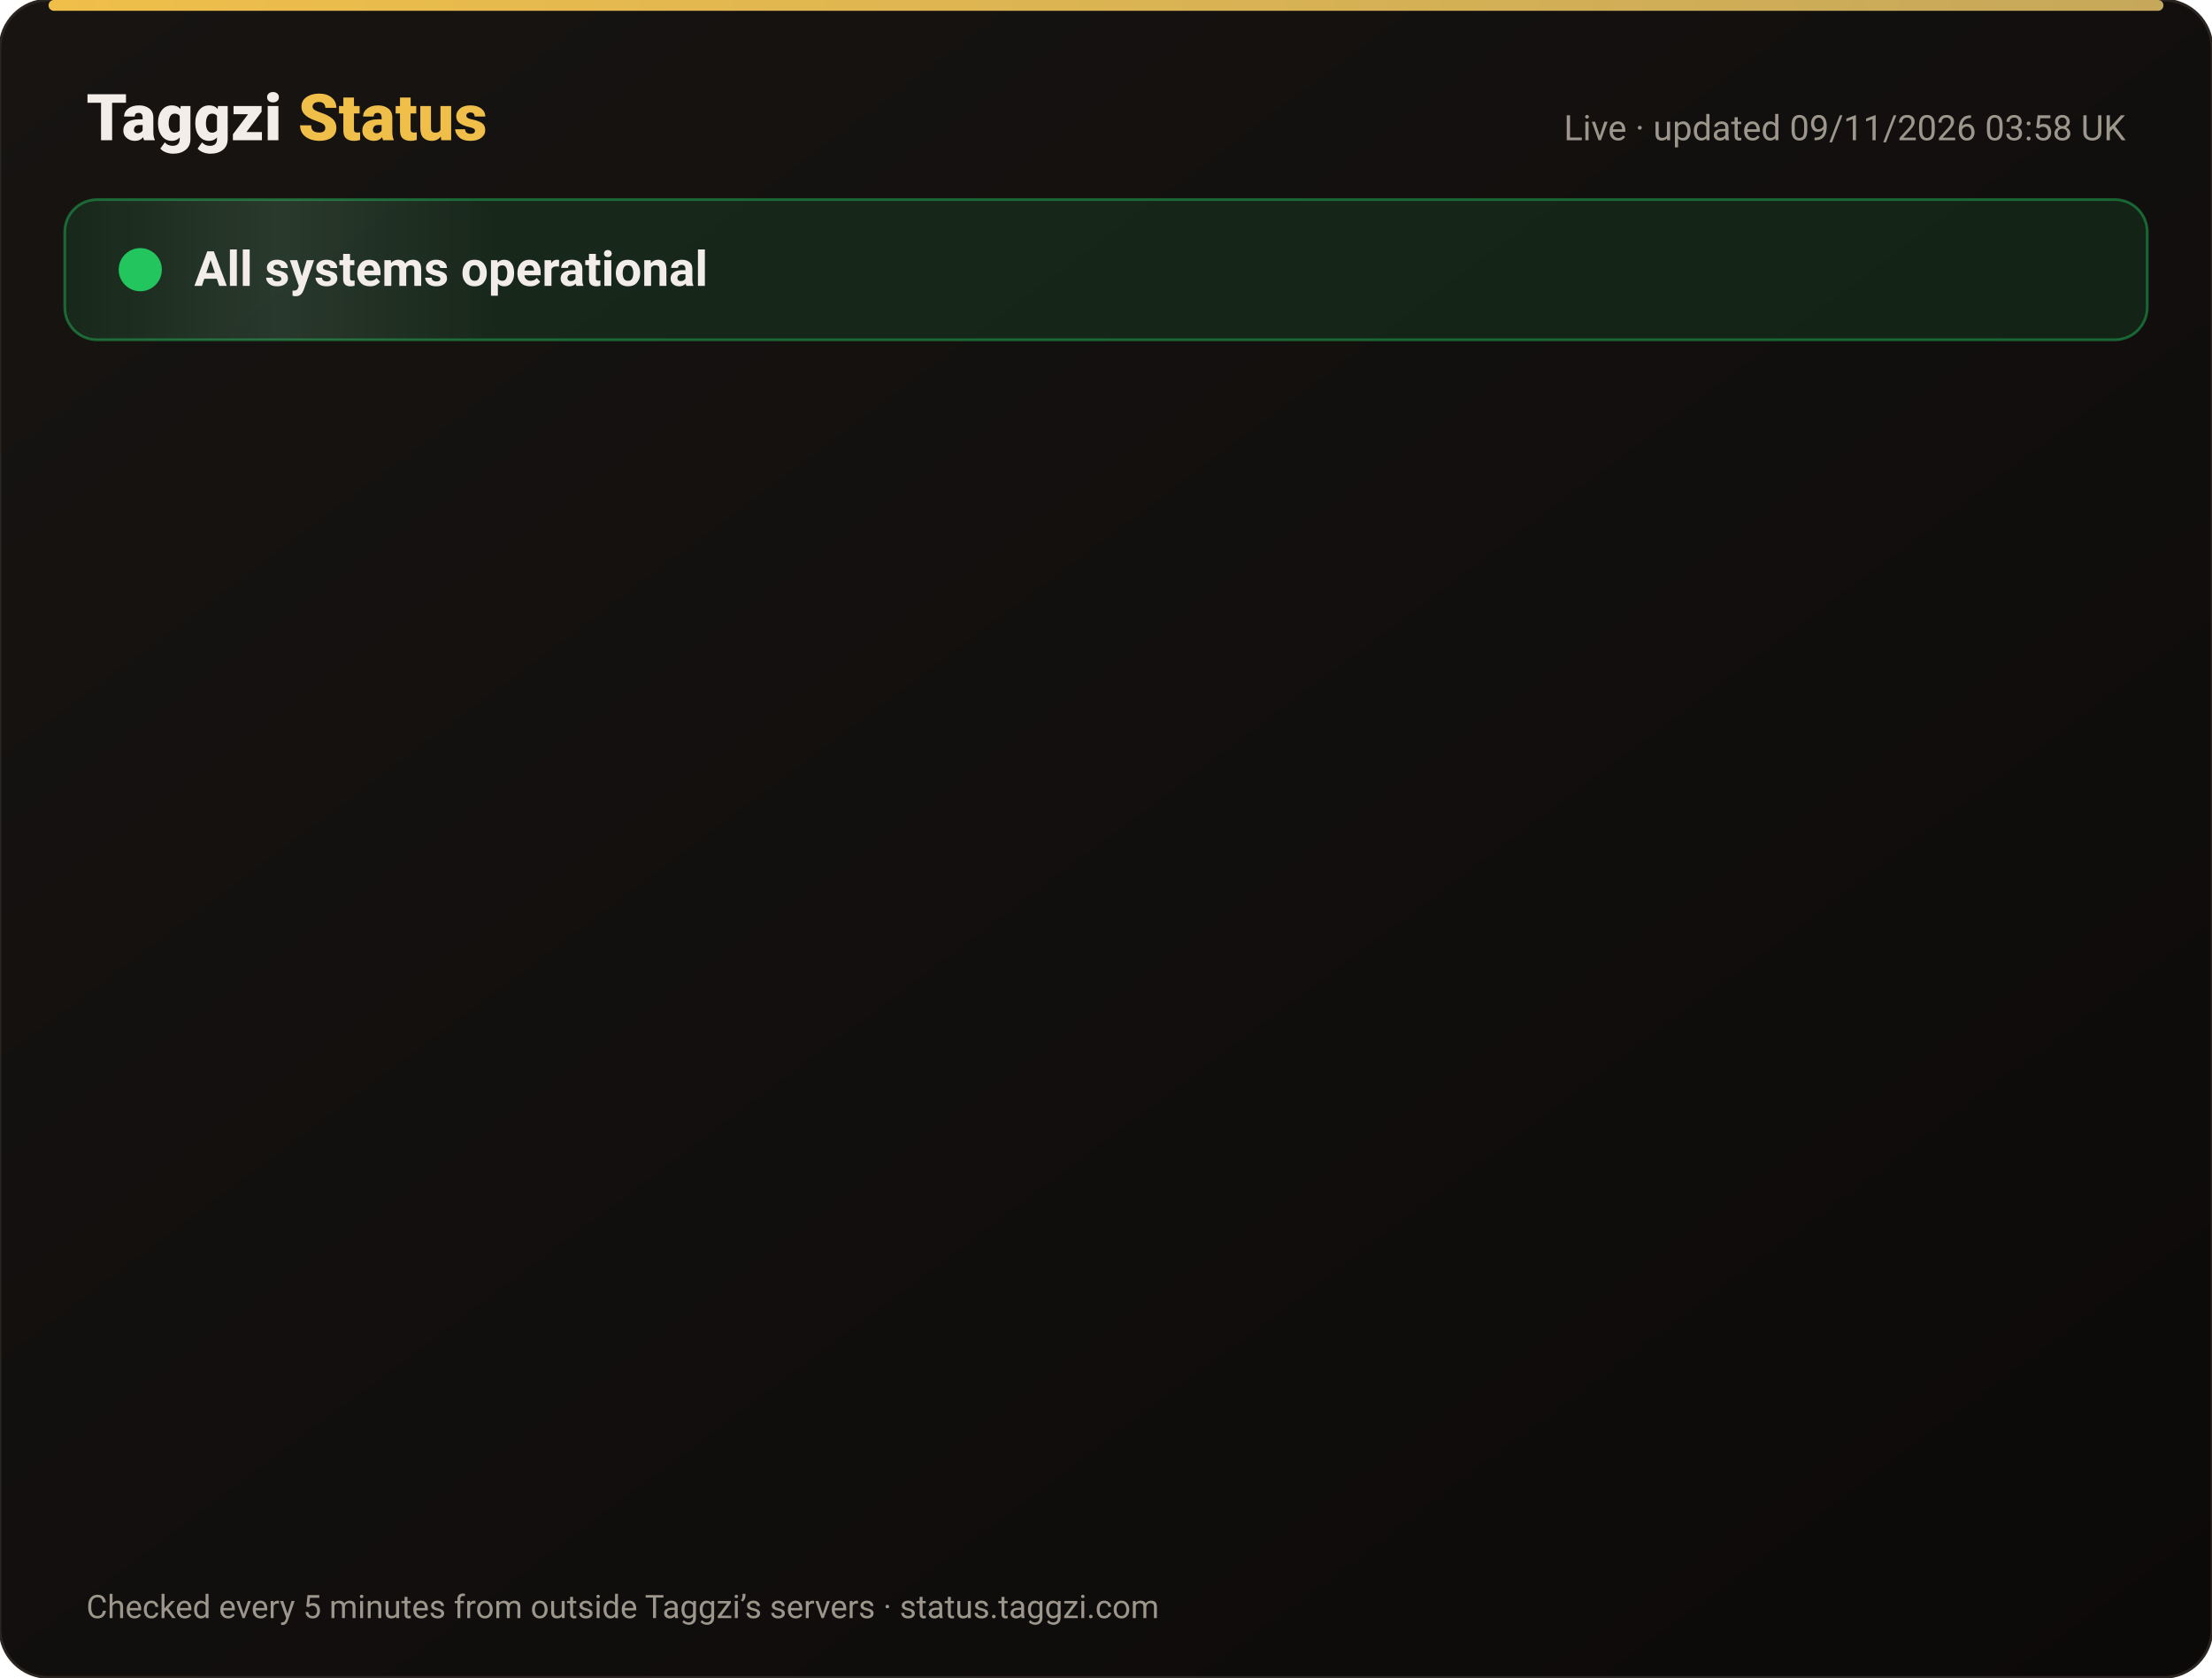
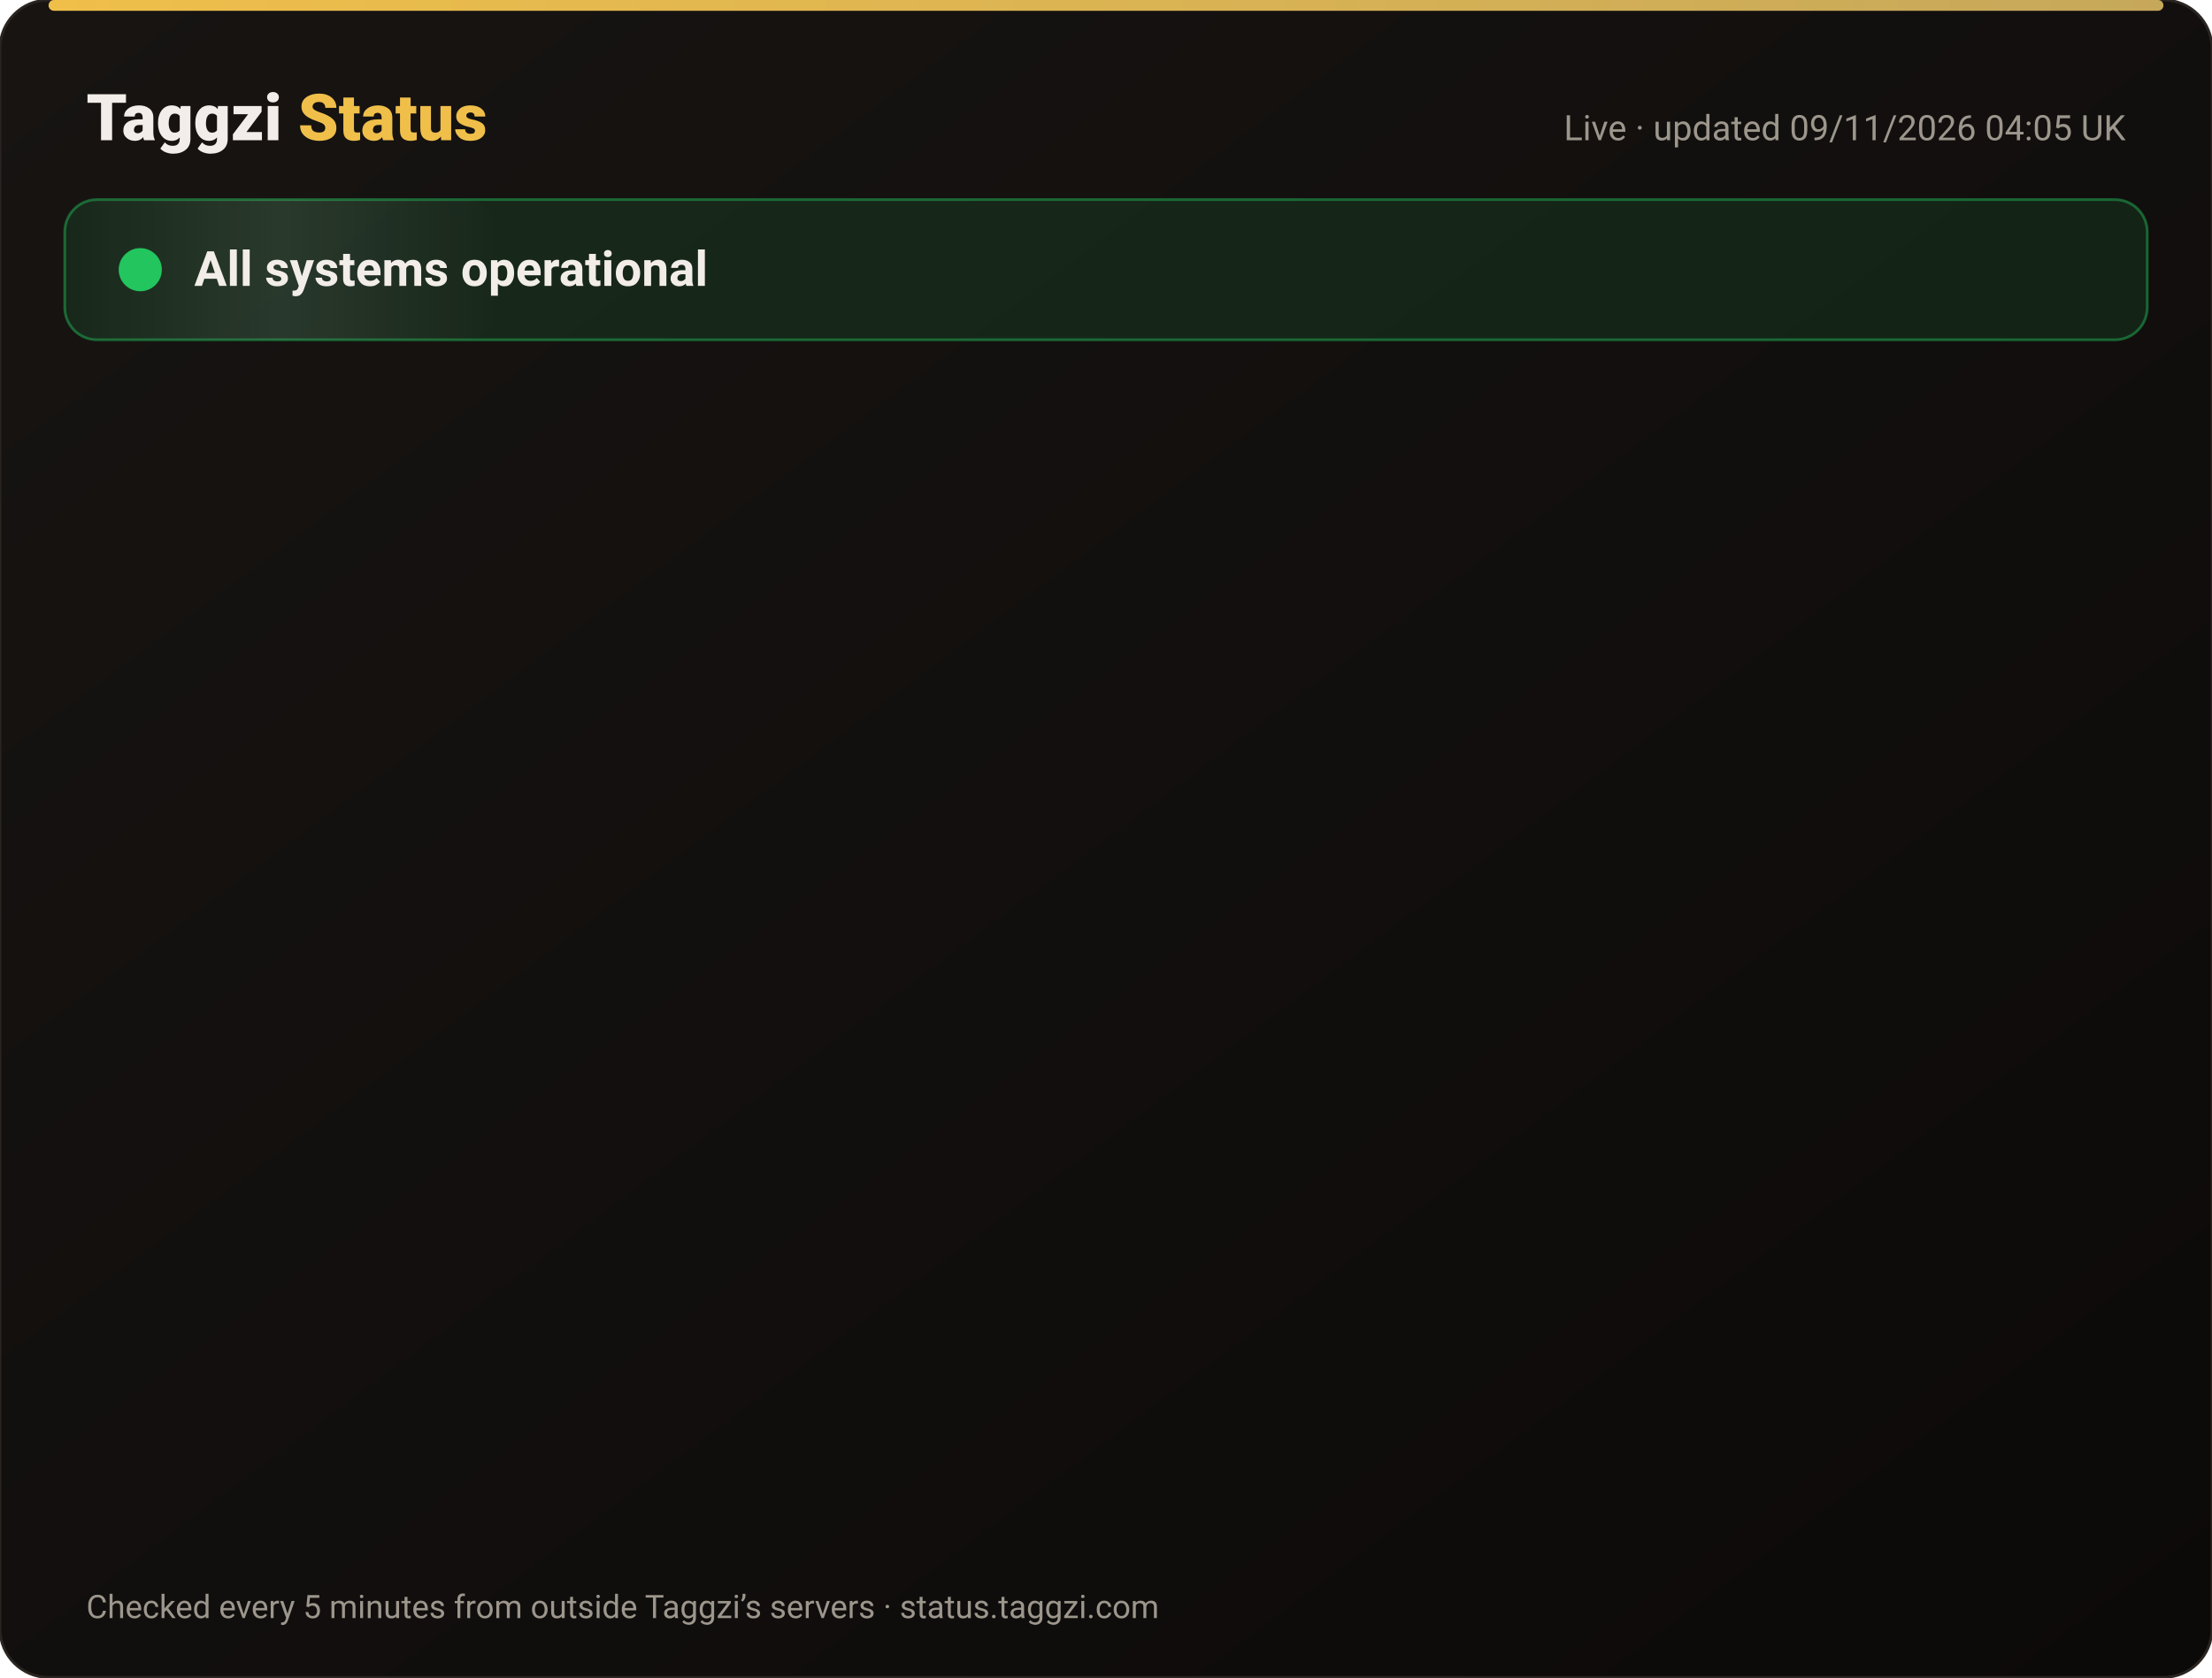
<svg xmlns="http://www.w3.org/2000/svg" width="820" height="622" viewBox="0 0 820 622" font-family="-apple-system,Segoe UI,Roboto,Helvetica,Arial,sans-serif">
  <defs>
    <linearGradient id="bg" x1="0" y1="0" x2="1" y2="1">
      <stop offset="0" stop-color="#171412" />
      <stop offset="1" stop-color="#0C0A09" />
    </linearGradient>
    <linearGradient id="gold" x1="0" x2="1">
      <stop offset="0" stop-color="#F0BF4A" />
      <stop offset="1" stop-color="#c6a85b" />
    </linearGradient>
    <linearGradient id="shine" x1="0" x2="1">
      <stop offset="0" stop-color="#fff" stop-opacity="0" />
      <stop offset=".5" stop-color="#fff" stop-opacity=".08" />
      <stop offset="1" stop-color="#fff" stop-opacity="0" />
    </linearGradient>
  </defs>
  <rect width="820" height="622" rx="18" fill="url(#bg)" stroke="#2a2521" />
  <rect x="18" y="0" width="784" height="4" rx="2" fill="url(#gold)" />
  <text x="32" y="52" font-size="24" font-weight="800" fill="#F2EDE8">Taggzi <tspan fill="#F0BF4A">Status</tspan>
  </text>
-   <text x="788" y="52" font-size="13" fill="#9C968C" text-anchor="end">Live · updated 09/11/2026 03:58 UK</text>
+   <text x="788" y="52" font-size="13" fill="#9C968C" text-anchor="end">Live · updated 09/11/2026 04:05 UK</text>
  <rect x="24" y="74" width="772" height="52" rx="12" fill="#22c55e" fill-opacity=".12" stroke="#22c55e" stroke-opacity=".45" />
  <rect x="24" y="74" width="160" height="52" rx="12" fill="url(#shine)">
    <animate attributeName="x" from="-160" to="820" dur="4s" repeatCount="indefinite" />
  </rect>
  <circle cx="52" cy="100" r="7" fill="#22c55e" />
  <circle cx="52" cy="100" r="7" fill="none" stroke="#22c55e" stroke-width="2">
    <animate attributeName="r" values="7;15;7" dur="2s" repeatCount="indefinite" />
    <animate attributeName="opacity" values=".9;0;.9" dur="2s" repeatCount="indefinite" />
  </circle>
  <text x="72" y="106" font-size="18" font-weight="700" fill="#F2EDE8">All systems operational</text>
  <g opacity="0">
    <animate attributeName="opacity" from="0" to="1" begin="0.00s" dur=".6s" fill="freeze" />
    <line x1="32" y1="188" x2="788" y2="188" stroke="#2a2521" />
    <circle cx="44" cy="166" r="6" fill="#22c55e">
      <animate attributeName="opacity" values="1;.45;1" dur="2.4s" begin="0.00s" repeatCount="indefinite" />
    </circle>
    <text x="62" y="171" font-size="15" font-weight="650" fill="#F2EDE8">Website</text>
    <text x="630" y="171" font-size="13" fill="#9C968C" text-anchor="end">99.97% uptime</text>
    <rect x="648" y="154" width="140" height="24" rx="12" fill="#22c55e" fill-opacity=".14" stroke="#22c55e" stroke-opacity=".5" />
    <text x="718" y="171" font-size="12" font-weight="700" fill="#22c55e" text-anchor="middle">Operational</text>
  </g>
  <g opacity="0">
    <animate attributeName="opacity" from="0" to="1" begin="0.15s" dur=".6s" fill="freeze" />
    <line x1="32" y1="234" x2="788" y2="234" stroke="#2a2521" />
    <circle cx="44" cy="212" r="6" fill="#22c55e">
      <animate attributeName="opacity" values="1;.45;1" dur="2.4s" begin="0.15s" repeatCount="indefinite" />
    </circle>
    <text x="62" y="217" font-size="15" font-weight="650" fill="#F2EDE8">Tag scans</text>
    <text x="630" y="217" font-size="13" fill="#9C968C" text-anchor="end">99.97% uptime</text>
    <rect x="648" y="200" width="140" height="24" rx="12" fill="#22c55e" fill-opacity=".14" stroke="#22c55e" stroke-opacity=".5" />
    <text x="718" y="217" font-size="12" font-weight="700" fill="#22c55e" text-anchor="middle">Operational</text>
  </g>
  <g opacity="0">
    <animate attributeName="opacity" from="0" to="1" begin="0.30s" dur=".6s" fill="freeze" />
    <line x1="32" y1="280" x2="788" y2="280" stroke="#2a2521" />
    <circle cx="44" cy="258" r="6" fill="#22c55e">
      <animate attributeName="opacity" values="1;.45;1" dur="2.4s" begin="0.30s" repeatCount="indefinite" />
    </circle>
    <text x="62" y="263" font-size="15" font-weight="650" fill="#F2EDE8">Manual tag lookup</text>
    <text x="630" y="263" font-size="13" fill="#9C968C" text-anchor="end">99.97% uptime</text>
    <rect x="648" y="246" width="140" height="24" rx="12" fill="#22c55e" fill-opacity=".14" stroke="#22c55e" stroke-opacity=".5" />
    <text x="718" y="263" font-size="12" font-weight="700" fill="#22c55e" text-anchor="middle">Operational</text>
  </g>
  <g opacity="0">
    <animate attributeName="opacity" from="0" to="1" begin="0.45s" dur=".6s" fill="freeze" />
    <line x1="32" y1="326" x2="788" y2="326" stroke="#2a2521" />
    <circle cx="44" cy="304" r="6" fill="#22c55e">
      <animate attributeName="opacity" values="1;.45;1" dur="2.4s" begin="0.45s" repeatCount="indefinite" />
    </circle>
    <text x="62" y="309" font-size="15" font-weight="650" fill="#F2EDE8">App &amp; login</text>
    <text x="630" y="309" font-size="13" fill="#9C968C" text-anchor="end">99.97% uptime</text>
    <rect x="648" y="292" width="140" height="24" rx="12" fill="#22c55e" fill-opacity=".14" stroke="#22c55e" stroke-opacity=".5" />
    <text x="718" y="309" font-size="12" font-weight="700" fill="#22c55e" text-anchor="middle">Operational</text>
  </g>
  <g opacity="0">
    <animate attributeName="opacity" from="0" to="1" begin="0.60s" dur=".6s" fill="freeze" />
    <line x1="32" y1="372" x2="788" y2="372" stroke="#2a2521" />
    <circle cx="44" cy="350" r="6" fill="#22c55e">
      <animate attributeName="opacity" values="1;.45;1" dur="2.4s" begin="0.60s" repeatCount="indefinite" />
    </circle>
    <text x="62" y="355" font-size="15" font-weight="650" fill="#F2EDE8">Community alerts</text>
    <text x="630" y="355" font-size="13" fill="#9C968C" text-anchor="end">99.97% uptime</text>
    <rect x="648" y="338" width="140" height="24" rx="12" fill="#22c55e" fill-opacity=".14" stroke="#22c55e" stroke-opacity=".5" />
    <text x="718" y="355" font-size="12" font-weight="700" fill="#22c55e" text-anchor="middle">Operational</text>
  </g>
  <g opacity="0">
    <animate attributeName="opacity" from="0" to="1" begin="0.75s" dur=".6s" fill="freeze" />
    <line x1="32" y1="418" x2="788" y2="418" stroke="#2a2521" />
    <circle cx="44" cy="396" r="6" fill="#22c55e">
      <animate attributeName="opacity" values="1;.45;1" dur="2.4s" begin="0.75s" repeatCount="indefinite" />
    </circle>
    <text x="62" y="401" font-size="15" font-weight="650" fill="#F2EDE8">Private calling</text>
    <text x="630" y="401" font-size="13" fill="#9C968C" text-anchor="end">99.97% uptime</text>
    <rect x="648" y="384" width="140" height="24" rx="12" fill="#22c55e" fill-opacity=".14" stroke="#22c55e" stroke-opacity=".5" />
    <text x="718" y="401" font-size="12" font-weight="700" fill="#22c55e" text-anchor="middle">Operational</text>
  </g>
  <g opacity="0">
    <animate attributeName="opacity" from="0" to="1" begin="0.90s" dur=".6s" fill="freeze" />
    <line x1="32" y1="464" x2="788" y2="464" stroke="#2a2521" />
    <circle cx="44" cy="442" r="6" fill="#22c55e">
      <animate attributeName="opacity" values="1;.45;1" dur="2.4s" begin="0.90s" repeatCount="indefinite" />
    </circle>
    <text x="62" y="447" font-size="15" font-weight="650" fill="#F2EDE8">Payments</text>
    <text x="630" y="447" font-size="13" fill="#9C968C" text-anchor="end">99.96% uptime</text>
    <rect x="648" y="430" width="140" height="24" rx="12" fill="#22c55e" fill-opacity=".14" stroke="#22c55e" stroke-opacity=".5" />
    <text x="718" y="447" font-size="12" font-weight="700" fill="#22c55e" text-anchor="middle">Operational</text>
  </g>
  <g opacity="0">
    <animate attributeName="opacity" from="0" to="1" begin="1.05s" dur=".6s" fill="freeze" />
    <line x1="32" y1="510" x2="788" y2="510" stroke="#2a2521" />
    <circle cx="44" cy="488" r="6" fill="#22c55e">
      <animate attributeName="opacity" values="1;.45;1" dur="2.4s" begin="1.05s" repeatCount="indefinite" />
    </circle>
    <text x="62" y="493" font-size="15" font-weight="650" fill="#F2EDE8">Email &amp; support</text>
    <text x="630" y="493" font-size="13" fill="#9C968C" text-anchor="end">99.97% uptime</text>
    <rect x="648" y="476" width="140" height="24" rx="12" fill="#22c55e" fill-opacity=".14" stroke="#22c55e" stroke-opacity=".5" />
    <text x="718" y="493" font-size="12" font-weight="700" fill="#22c55e" text-anchor="middle">Operational</text>
  </g>
  <g opacity="0">
    <animate attributeName="opacity" from="0" to="1" begin="1.20s" dur=".6s" fill="freeze" />
    <line x1="32" y1="556" x2="788" y2="556" stroke="#2a2521" />
    <circle cx="44" cy="534" r="6" fill="#22c55e">
      <animate attributeName="opacity" values="1;.45;1" dur="2.4s" begin="1.20s" repeatCount="indefinite" />
    </circle>
    <text x="62" y="539" font-size="15" font-weight="650" fill="#F2EDE8">Secure connection (SSL)</text>
    <text x="630" y="539" font-size="13" fill="#9C968C" text-anchor="end">100.00% uptime</text>
    <rect x="648" y="522" width="140" height="24" rx="12" fill="#22c55e" fill-opacity=".14" stroke="#22c55e" stroke-opacity=".5" />
    <text x="718" y="539" font-size="12" font-weight="700" fill="#22c55e" text-anchor="middle">Operational</text>
  </g>
  <text x="32" y="600" font-size="12" fill="#9C968C">Checked every 5 minutes from outside Taggzi’s servers · status.taggzi.com</text>
</svg>
